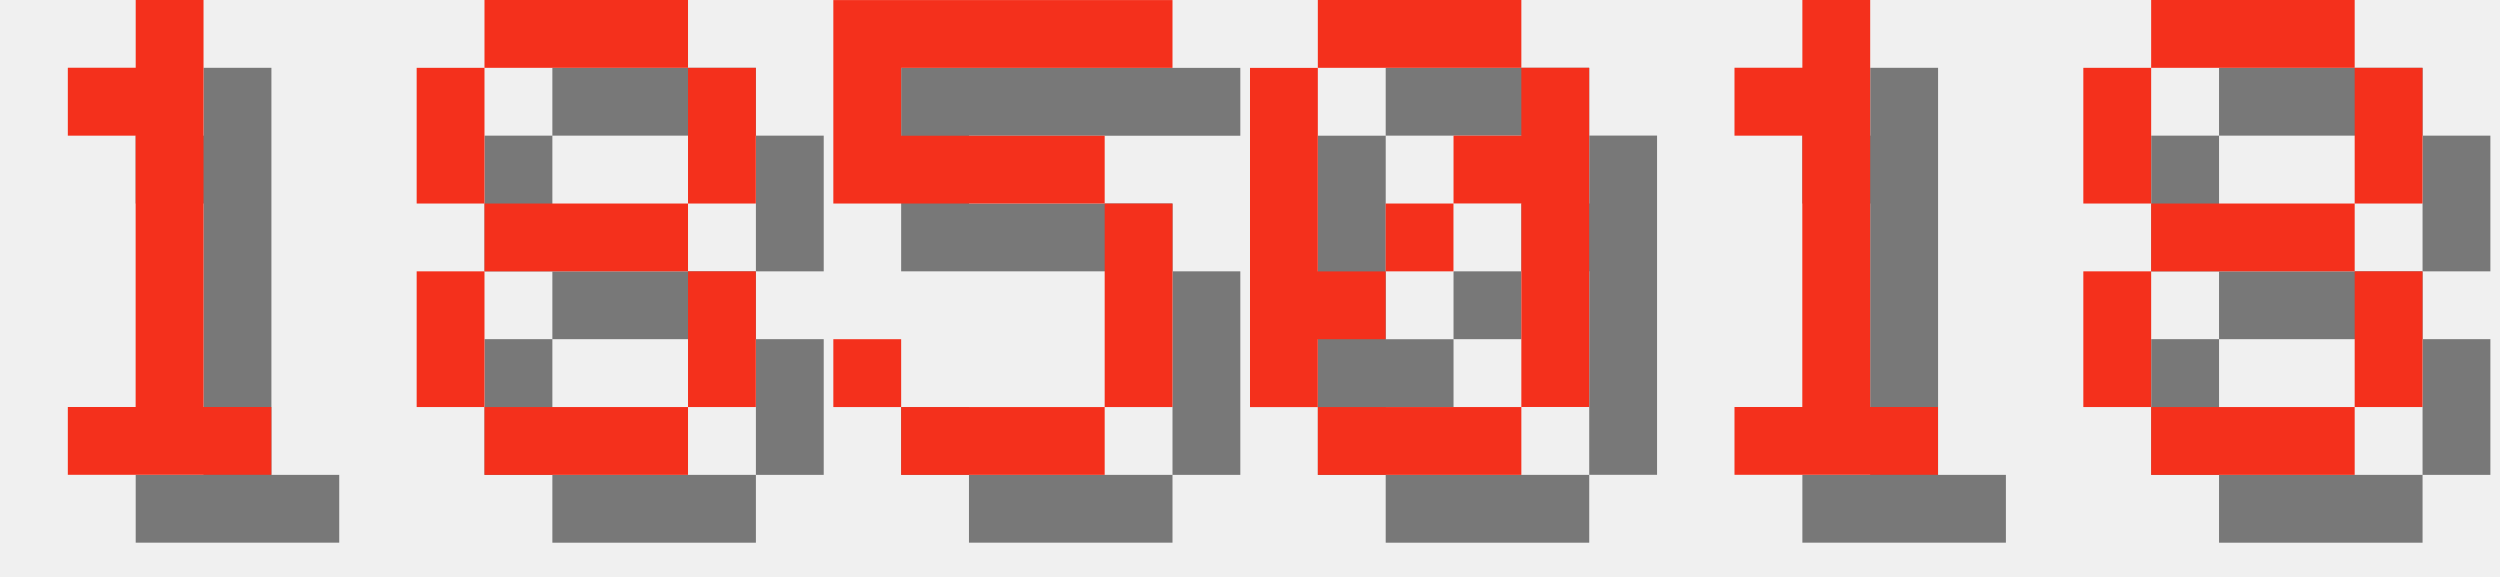
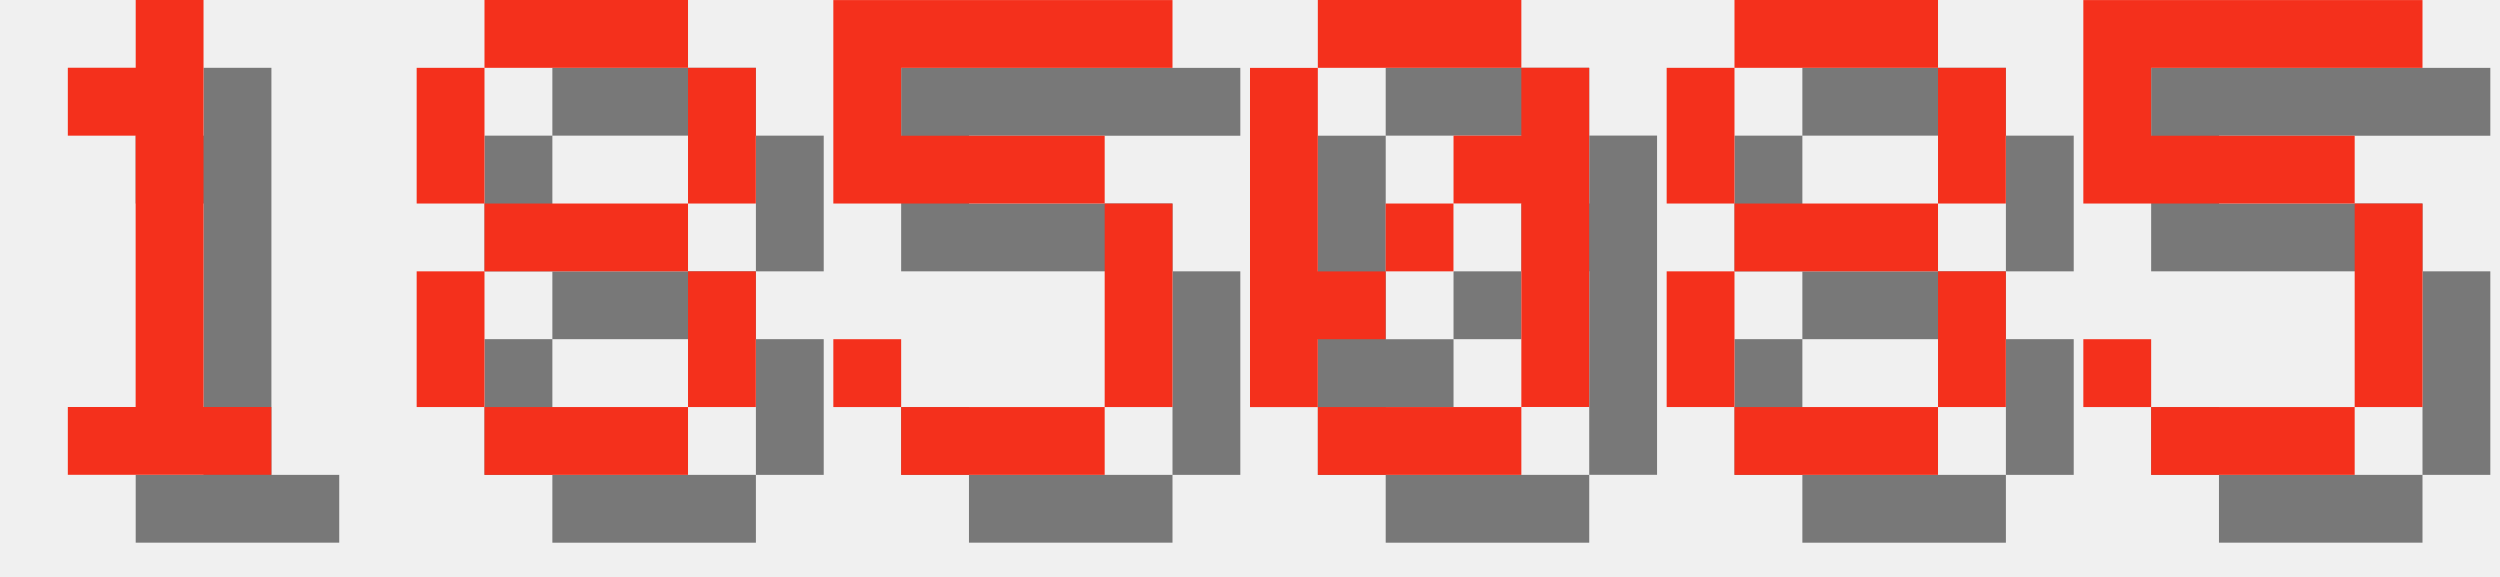
<svg xmlns="http://www.w3.org/2000/svg" version="1.1" width="156.0" height="36">
  <style>
        .text-foreground {
            fill: #F4301C;
        }
        .text-shadow {
            fill: #000000;
            fill-opacity: 0.5;
        }
    </style>
  <g class="digit" id="digit_1" transform="translate(0.0, 0), scale(4)">
    <path id="digit_1_shadow" class="text-shadow" d="m2.117 2.117v1.058h1.058v4.233h-1.058v1.058h3.175v-1.058h-1.058v-6.35h-1.058v1.058h-1.058z" fill-opacity=".5" style="paint-order:stroke fill markers" />
    <path id="digit_1_fg" class="text-foreground" d="m1.058 1.058v1.058h1.058v4.233h-1.058v1.058h3.175v-1.058h-1.058v-6.35h-1.058v1.058h-1.058z" fill="#fff" style="paint-order:stroke fill markers" />
  </g>
  <g class="digit" id="digit_8" transform="translate(26.0, 0), scale(4)">
    <path id="digit_8_shadow" class="text-shadow" d="m2.117 1.058v1.058h3.175v-1.058h-3.175zm3.175 1.058v2.117h1.058v-2.117h-1.058zm0 2.117h-3.175v1.058h3.175v-1.058zm0 1.058v2.117h1.058v-2.117h-1.058zm0 2.117h-3.175v1.058h3.175v-1.058zm-3.175 0v-2.117h-1.058v2.117h1.058zm0-3.175v-2.117h-1.058v2.117h1.058z" fill-opacity=".5" style="paint-order:stroke fill markers" />
    <path id="digit_8_fg" class="text-foreground" d="m1.058 0v1.058h3.175v-1.058h-3.175zm3.175 1.058v2.117h1.058v-2.117h-1.058zm0 2.117h-3.175v1.058h3.175v-1.058zm0 1.058v2.117h1.058v-2.117h-1.058zm0 2.117h-3.175v1.058h3.175v-1.058zm-3.175 0v-2.117h-1.058v2.117h1.058zm0-3.175v-2.117h-1.058v2.117h1.058z" fill="#fff" style="paint-order:stroke fill markers" />
  </g>
  <g class="digit" id="digit_5" transform="translate(52.0, 0), scale(4)">
    <path id="digit_5_shadow" class="text-shadow" d="m1.058 1.058v3.175h4.233v3.175h-3.175v-1.058h-1.058v1.058h1.058v1.058h3.175v-1.058h1.058v-3.175h-1.058v-1.058h-3.175v-1.058h4.233v-1.058h-5.292z" fill-opacity=".5" style="paint-order:stroke fill markers" />
    <path id="digit_5_fg" class="text-foreground" d="m0 0v3.175h4.233v3.175h-3.175v-1.058h-1.058v1.058h1.058v1.058h3.175v-1.058h1.058v-3.175h-1.058v-1.058h-3.175v-1.058h4.233v-1.058h-5.292z" fill="#fff" style="paint-order:stroke fill markers" />
  </g>
  <g class="digit" id="digit_0" transform="translate(78.0, 0), scale(4)">
    <path id="digit_0_shadow" class="text-shadow" d="m2.117 1.058v1.058h3.175v-1.058h-3.175zm3.175 1.058v1.058h-1.058v1.058h1.058v3.175h1.058v-5.292h-1.058zm0 5.292h-3.175v1.058h3.175v-1.058zm-3.175 0v-1.058h1.058v-1.058h-1.058v-3.175h-1.058v5.292h1.058zm1.058-2.117h1.058v-1.058h-1.058v1.058z" fill-opacity=".5" style="paint-order:stroke fill markers" />
    <path id="digit_0_fg" class="text-foreground" d="m1.058 0v1.058h3.175v-1.058h-3.175zm3.175 1.058v1.058h-1.058v1.058h1.058v3.175h1.058v-5.292h-1.058zm0 5.292h-3.175v1.058h3.175v-1.058zm-3.175 0v-1.058h1.058v-1.058h-1.058v-3.175h-1.058v5.292h1.058zm1.058-2.117h1.058v-1.058h-1.058v1.058z" fill="#fff" style="paint-order:stroke fill markers" />
  </g>
-   <g class="digit" id="digit_1" transform="translate(104.0, 0), scale(4)">
-     <path id="digit_1_shadow" class="text-shadow" d="m2.117 2.117v1.058h1.058v4.233h-1.058v1.058h3.175v-1.058h-1.058v-6.35h-1.058v1.058h-1.058z" fill-opacity=".5" style="paint-order:stroke fill markers" />
-     <path id="digit_1_fg" class="text-foreground" d="m1.058 1.058v1.058h1.058v4.233h-1.058v1.058h3.175v-1.058h-1.058v-6.35h-1.058v1.058h-1.058z" fill="#fff" style="paint-order:stroke fill markers" />
-   </g>
-   <g class="digit" id="digit_8" transform="translate(130.0, 0), scale(4)">
+   <g class="digit" id="digit_8" transform="translate(104.0, 0), scale(4)">
    <path id="digit_8_shadow" class="text-shadow" d="m2.117 1.058v1.058h3.175v-1.058h-3.175zm3.175 1.058v2.117h1.058v-2.117h-1.058zm0 2.117h-3.175v1.058h3.175v-1.058zm0 1.058v2.117h1.058v-2.117h-1.058zm0 2.117h-3.175v1.058h3.175v-1.058zm-3.175 0v-2.117h-1.058v2.117h1.058zm0-3.175v-2.117h-1.058v2.117h1.058z" fill-opacity=".5" style="paint-order:stroke fill markers" />
    <path id="digit_8_fg" class="text-foreground" d="m1.058 0v1.058h3.175v-1.058h-3.175zm3.175 1.058v2.117h1.058v-2.117h-1.058zm0 2.117h-3.175v1.058h3.175v-1.058zm0 1.058v2.117h1.058v-2.117h-1.058zm0 2.117h-3.175v1.058h3.175v-1.058zm-3.175 0v-2.117h-1.058v2.117h1.058zm0-3.175v-2.117h-1.058v2.117h1.058z" fill="#fff" style="paint-order:stroke fill markers" />
  </g>
+   <g class="digit" id="digit_5" transform="translate(130.0, 0), scale(4)">
+     <path id="digit_5_shadow" class="text-shadow" d="m1.058 1.058v3.175h4.233v3.175h-3.175v-1.058h-1.058v1.058h1.058v1.058h3.175v-1.058h1.058v-3.175h-1.058v-1.058h-3.175v-1.058h4.233v-1.058h-5.292z" fill-opacity=".5" style="paint-order:stroke fill markers" />
+     <path id="digit_5_fg" class="text-foreground" d="m0 0v3.175h4.233v3.175h-3.175v-1.058h-1.058v1.058h1.058v1.058h3.175v-1.058h1.058v-3.175h-1.058v-1.058h-3.175v-1.058h4.233v-1.058h-5.292z" fill="#fff" style="paint-order:stroke fill markers" />
+   </g>
</svg>
